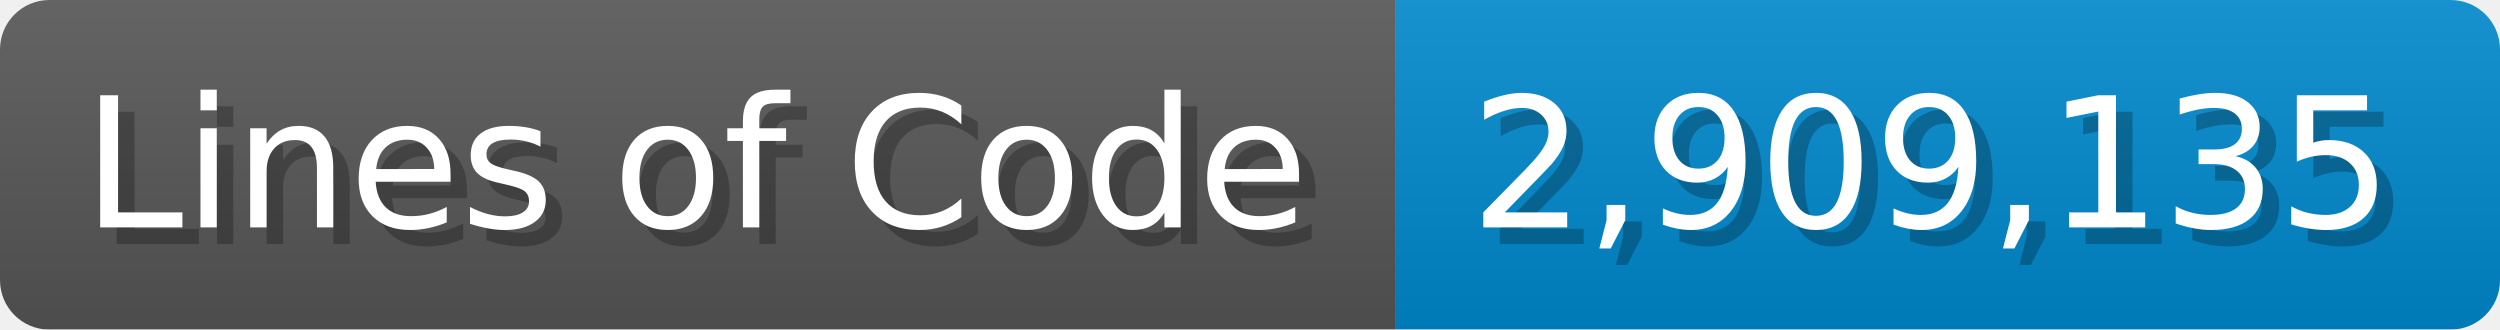
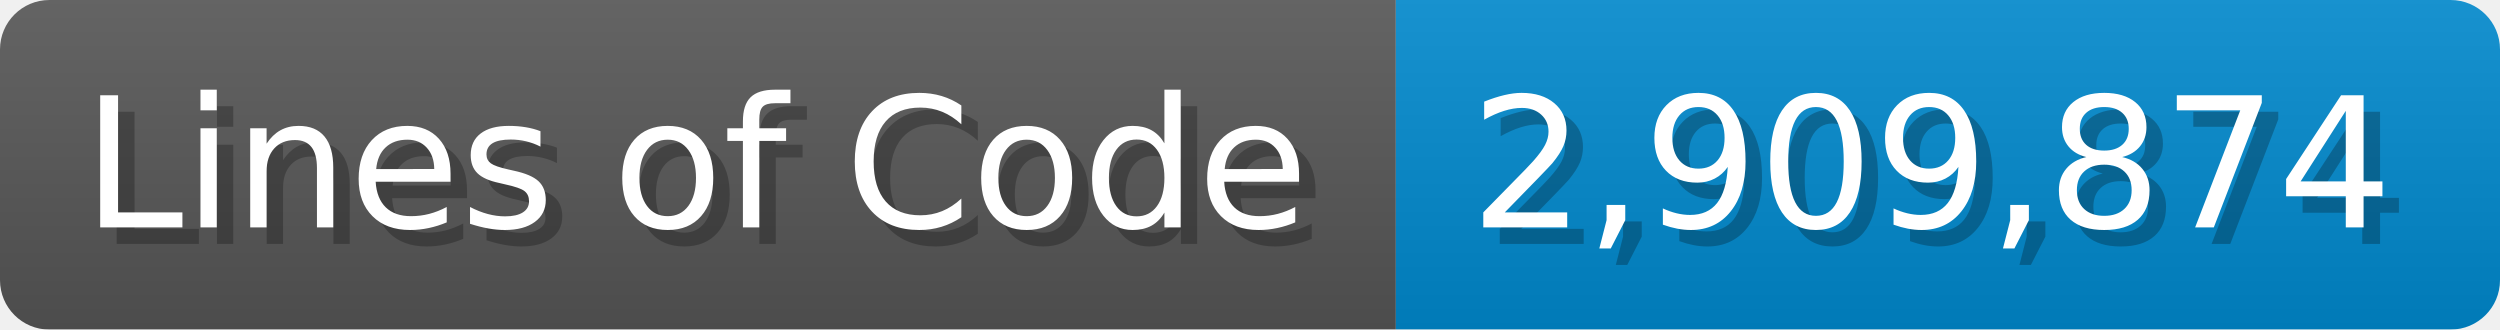
<svg xmlns="http://www.w3.org/2000/svg" width="151.7" height="20" viewBox="0 0 1517 200">
  <linearGradient id="a" x2="0" y2="100%">
    <stop offset="0" stop-opacity=".1" stop-color="#EEE" />
    <stop offset="1" stop-opacity=".1" />
  </linearGradient>
  <mask id="m">
    <rect width="1517" height="200" rx="30" fill="#FFF" />
  </mask>
  <g mask="url(#m)">
    <rect width="847" height="200" fill="#555" />
    <rect width="670" height="200" fill="#08C" x="847" />
    <rect width="1517" height="200" fill="url(#a)" />
  </g>
  <g fill="#fff" text-anchor="start" font-family="Verdana,DejaVu Sans,sans-serif" font-size="110">
    <text x="60" y="148" textLength="747" fill="#000" opacity="0.25">Lines of Code</text>
    <text x="50" y="138" textLength="747">Lines of Code</text>
-     <text x="902" y="148" textLength="570" fill="#000" opacity="0.25">2,909,135</text>
-     <text x="892" y="138" textLength="570">2,909,135</text>
+     <text x="902" y="148" textLength="570" fill="#000" opacity="0.25">2,909,874</text>
+     <text x="892" y="138" textLength="570">2,909,874</text>
  </g>
</svg>
